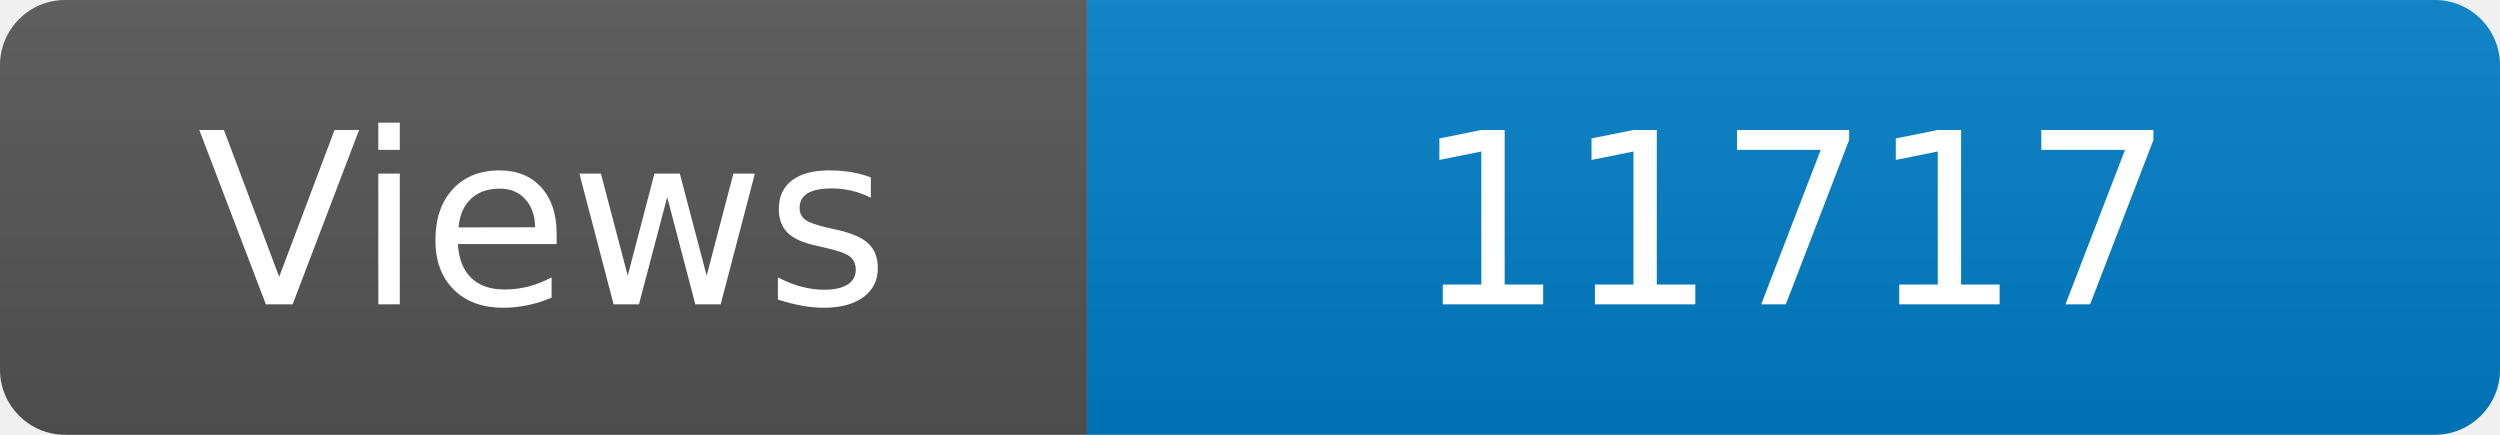
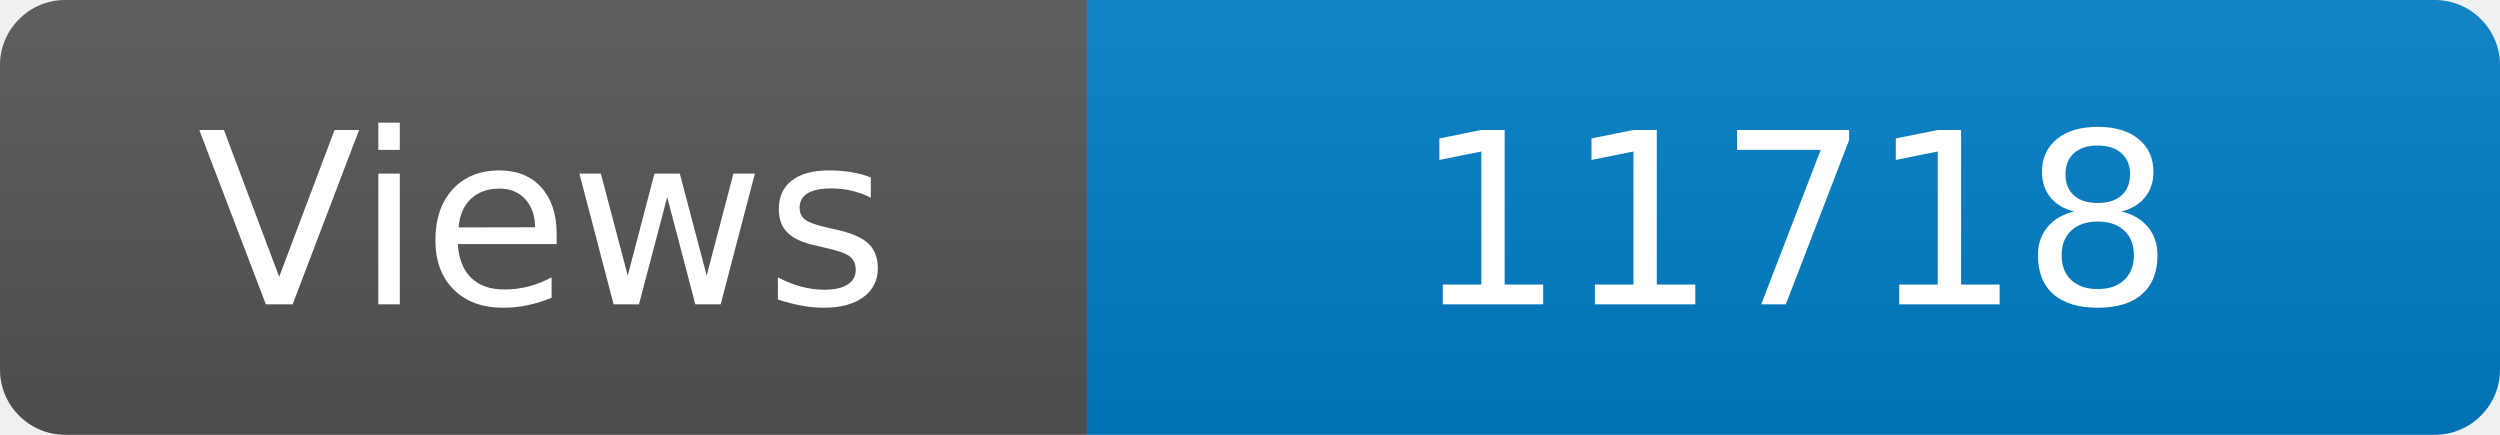
<svg xmlns="http://www.w3.org/2000/svg" width="115" height="20" role="img" aria-label="Maintained?: yes">
  <linearGradient id="s" x2="0" y2="100%">
    <stop offset="0" stop-color="#bbb" stop-opacity=".1" />
    <stop offset="1" stop-opacity=".1" />
  </linearGradient>
  <clipPath id="r">
    <rect width="115" height="20" rx="3" fill="#fff" />
  </clipPath>
  <g clip-path="url(#r)">
    <rect width="50" height="20" fill="#555" />
    <rect x="50" width="160" height="20" fill="#007ec6" />
    <rect width="115" height="20" fill="url(#s)" />
  </g>
  <g fill="#fff" text-anchor="middle" font-family="Verdana,Geneva,DejaVu Sans,sans-serif" font-size="110">
    <text x="250" y="140" transform="scale(.1)" fill="#fff">Views</text>
-     <text x="825" y="140" transform="scale(.1)" fill="#fff">11717</text>
+     <text x="825" y="140" transform="scale(.1)" fill="#fff">11718</text>
  </g>
</svg>
